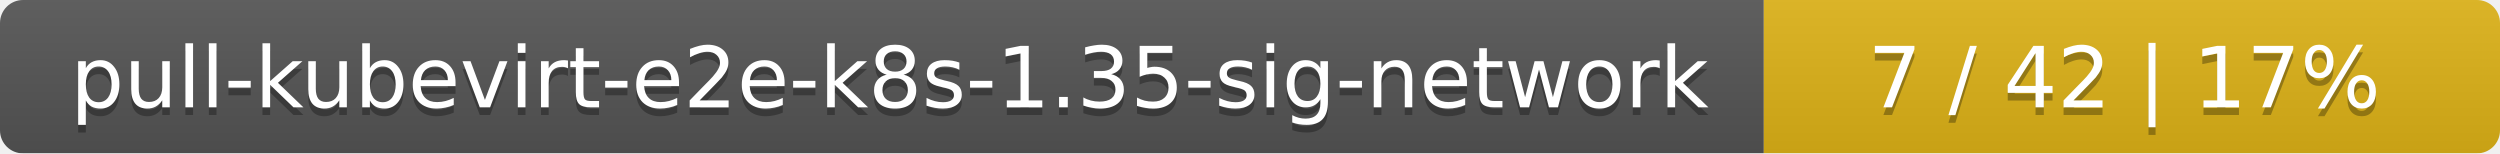
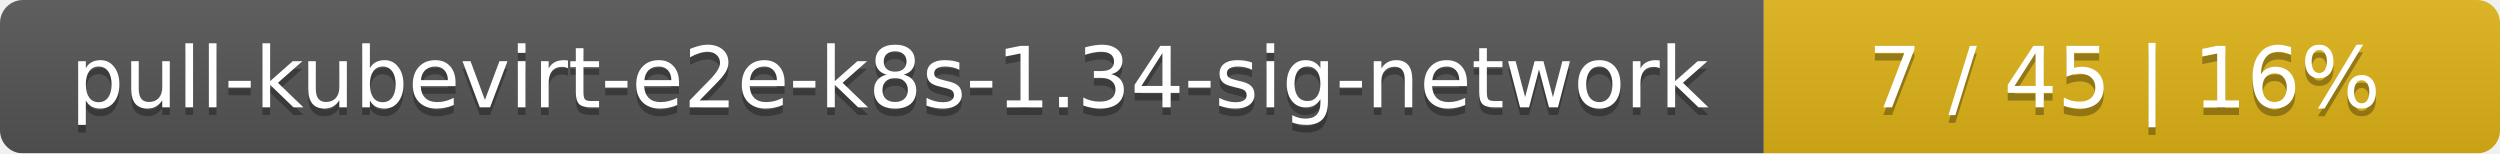
<svg xmlns="http://www.w3.org/2000/svg" width="326" height="20">
  <linearGradient id="smooth" x2="0" y2="100%">
    <stop offset="0" stop-color="#bbb" stop-opacity=".1" />
    <stop offset="1" stop-opacity=".1" />
  </linearGradient>
  <mask id="round">
    <rect width="326" height="20" rx="3" fill="#fff" />
  </mask>
  <g mask="url(#round)">
    <rect width="230" height="20" fill="#555" />
    <rect x="230" width="96" height="20" fill="#dfb317" />
    <rect width="326" height="20" fill="url(#smooth)" />
  </g>
  <g fill="#fff" text-anchor="middle" font-family="DejaVu Sans,Verdana,Geneva,sans-serif" font-size="11">
-     <text x="116" y="15" fill="#010101" fill-opacity=".3">pull-kubevirt-e2e-k8s-1.35-sig-network</text>
-     <text x="116" y="14">pull-kubevirt-e2e-k8s-1.35-sig-network</text>
-     <text x="277" y="15" fill="#010101" fill-opacity=".3">7 / 42    |    17%</text>
-     <text x="277" y="14">7 / 42    |    17%</text>
+     <text x="116" y="15" fill="#010101" fill-opacity=".3">pull-kubevirt-e2e-k8s-1.34-sig-network</text>
+     <text x="116" y="14">pull-kubevirt-e2e-k8s-1.34-sig-network</text>
+     <text x="277" y="15" fill="#010101" fill-opacity=".3">7 / 45    |    16%</text>
+     <text x="277" y="14">7 / 45    |    16%</text>
  </g>
</svg>
